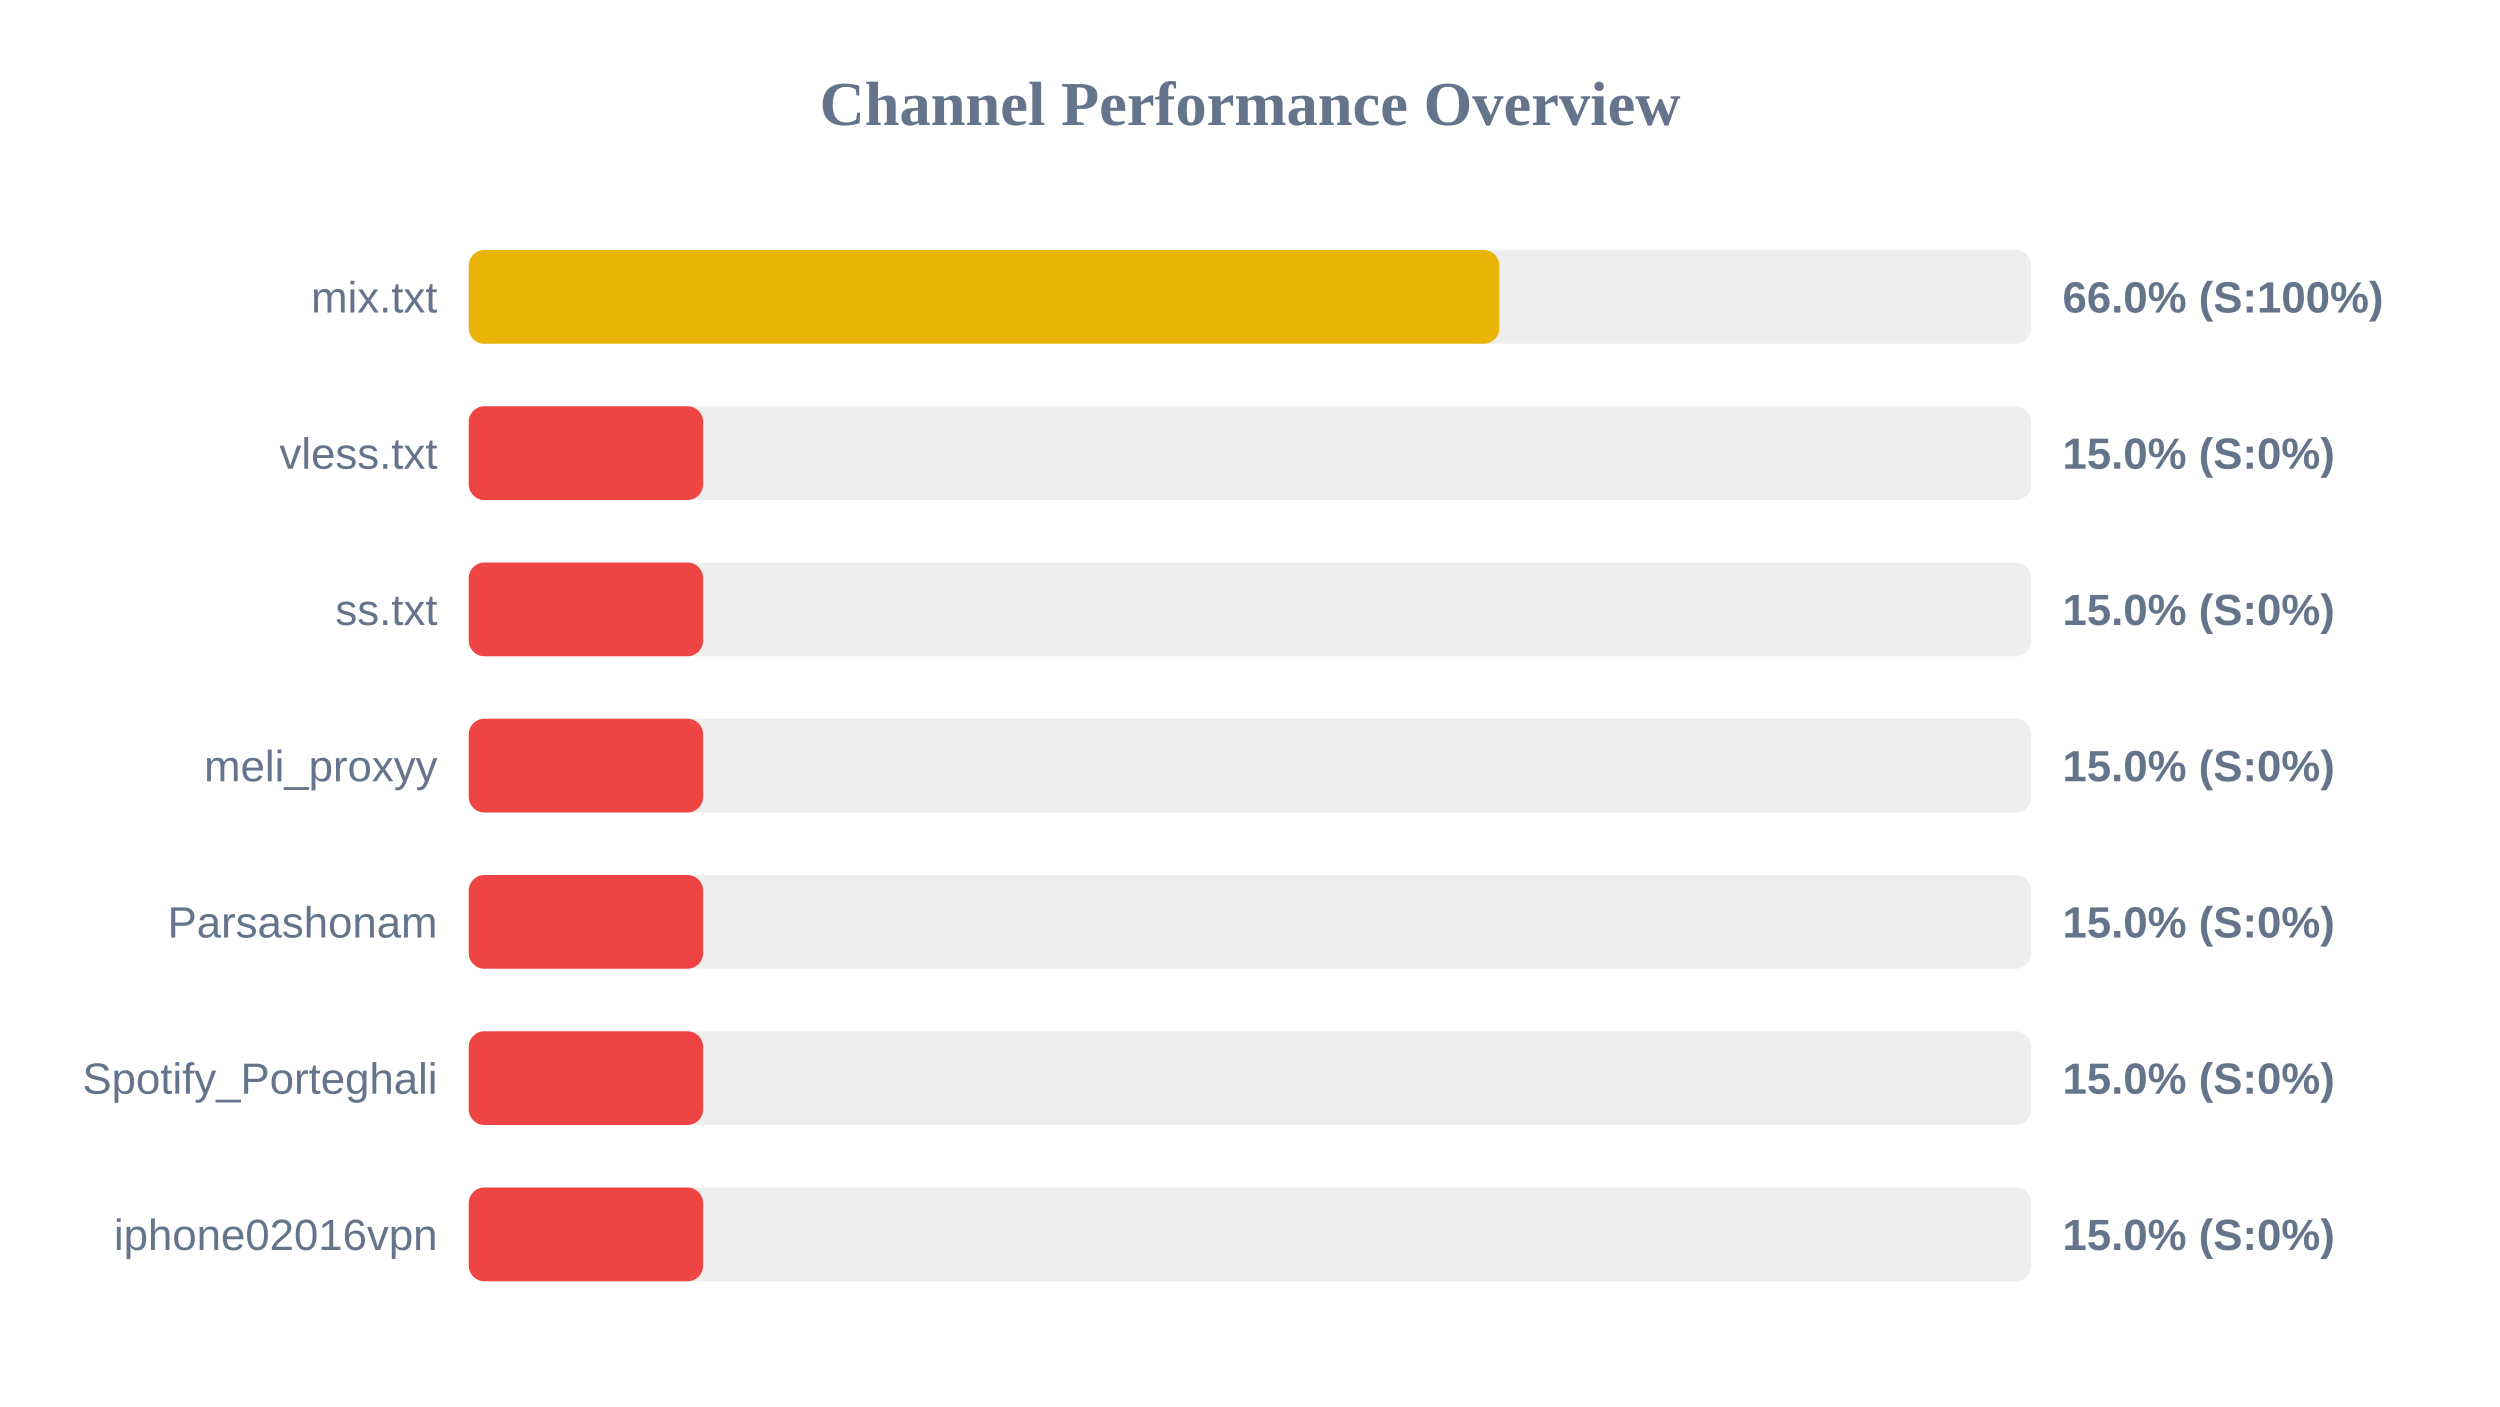
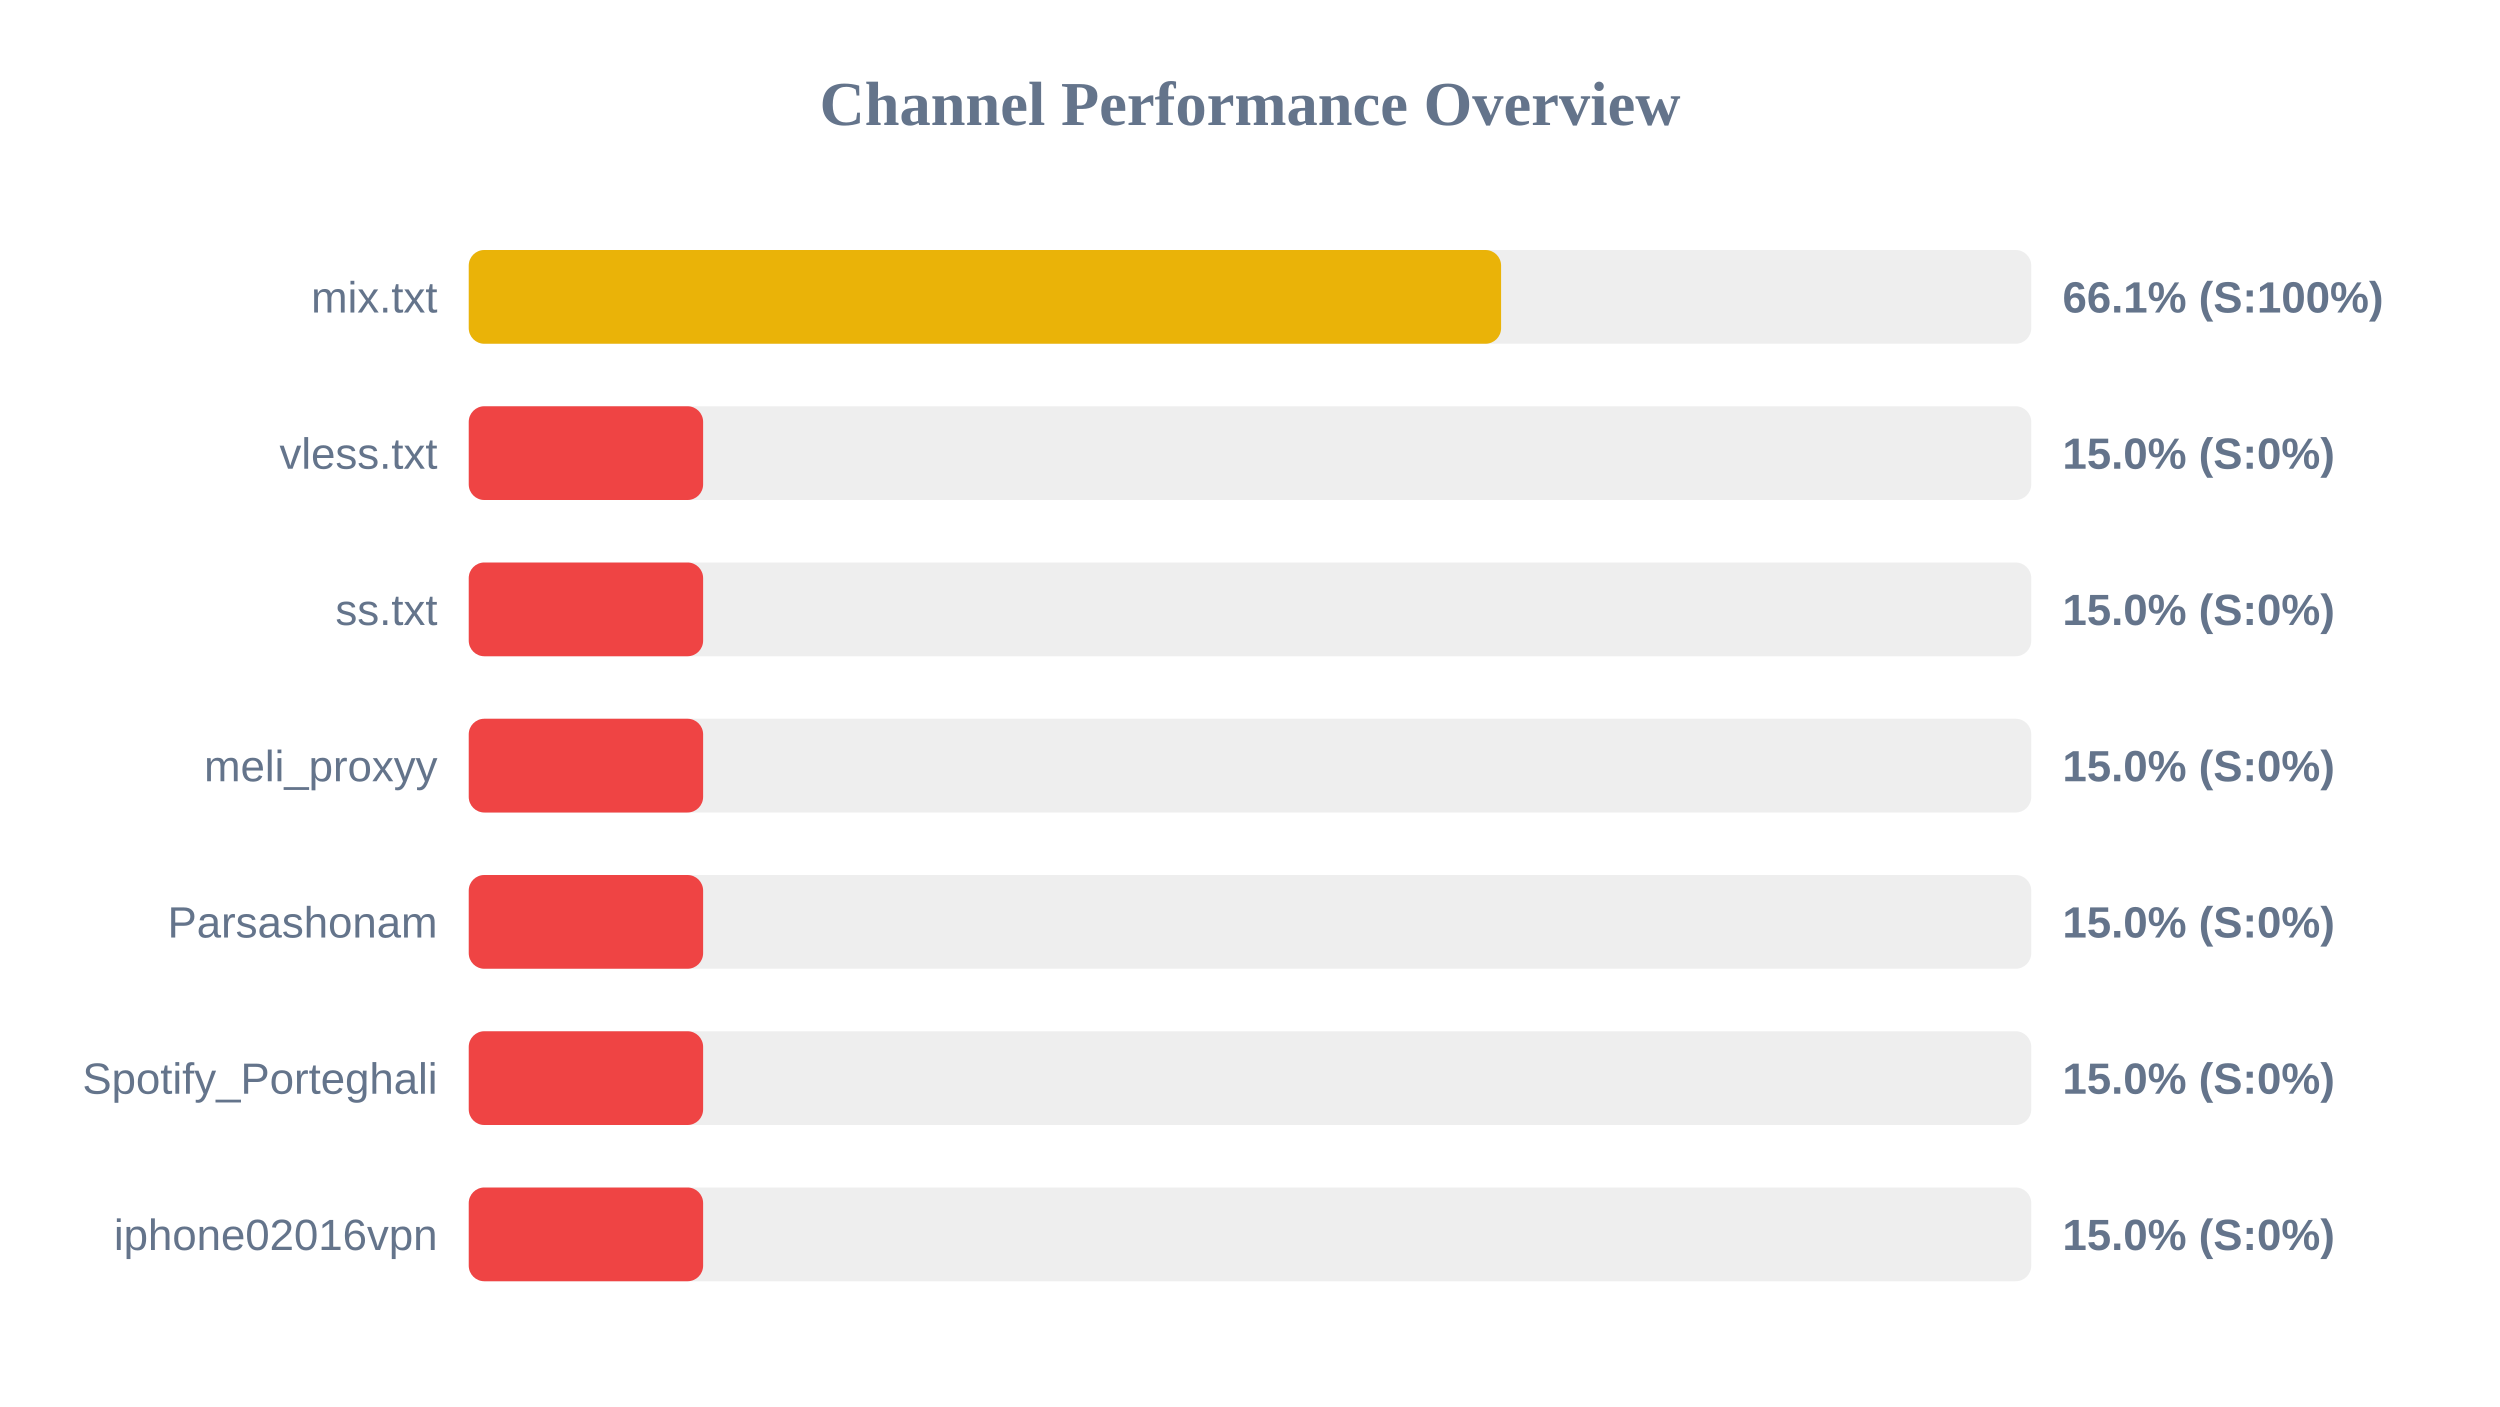
<svg xmlns="http://www.w3.org/2000/svg" width="800" height="450" version="1.1">
  <style>
        .row { font: 14px Arial; fill: #64748b; }
        .score { font: bold 14px Arial; fill: #64748b; }
    </style>
  <text x="400" y="40" text-anchor="middle" font-size="20px" font-weight="bold" fill="#64748b">Channel Performance Overview</text>
  <rect x="150" y="80" width="500" height="30" fill="#eee" rx="5" />
-   <rect x="150" y="80" width="329.8" height="30" fill="#eab308" rx="5" />
+   <rect x="150" y="80" width="330.35" height="30" fill="#eab308" rx="5" />
  <text x="140" y="100" text-anchor="end" class="row">mix.txt</text>
-   <text x="660" y="100" text-anchor="start" class="score">66.0% (S:100%)</text>
+   <text x="660" y="100" text-anchor="start" class="score">66.1% (S:100%)</text>
  <rect x="150" y="130" width="500" height="30" fill="#eee" rx="5" />
  <rect x="150" y="130" width="75.0" height="30" fill="#ef4444" rx="5" />
  <text x="140" y="150" text-anchor="end" class="row">vless.txt</text>
  <text x="660" y="150" text-anchor="start" class="score">15.0% (S:0%)</text>
  <rect x="150" y="180" width="500" height="30" fill="#eee" rx="5" />
  <rect x="150" y="180" width="75.0" height="30" fill="#ef4444" rx="5" />
  <text x="140" y="200" text-anchor="end" class="row">ss.txt</text>
  <text x="660" y="200" text-anchor="start" class="score">15.0% (S:0%)</text>
  <rect x="150" y="230" width="500" height="30" fill="#eee" rx="5" />
  <rect x="150" y="230" width="75.0" height="30" fill="#ef4444" rx="5" />
  <text x="140" y="250" text-anchor="end" class="row">meli_proxyy</text>
  <text x="660" y="250" text-anchor="start" class="score">15.0% (S:0%)</text>
  <rect x="150" y="280" width="500" height="30" fill="#eee" rx="5" />
  <rect x="150" y="280" width="75.0" height="30" fill="#ef4444" rx="5" />
  <text x="140" y="300" text-anchor="end" class="row">Parsashonam</text>
  <text x="660" y="300" text-anchor="start" class="score">15.0% (S:0%)</text>
  <rect x="150" y="330" width="500" height="30" fill="#eee" rx="5" />
  <rect x="150" y="330" width="75.0" height="30" fill="#ef4444" rx="5" />
  <text x="140" y="350" text-anchor="end" class="row">Spotify_Porteghali</text>
  <text x="660" y="350" text-anchor="start" class="score">15.0% (S:0%)</text>
  <rect x="150" y="380" width="500" height="30" fill="#eee" rx="5" />
  <rect x="150" y="380" width="75.0" height="30" fill="#ef4444" rx="5" />
  <text x="140" y="400" text-anchor="end" class="row">iphone02016vpn</text>
  <text x="660" y="400" text-anchor="start" class="score">15.0% (S:0%)</text>
</svg>
